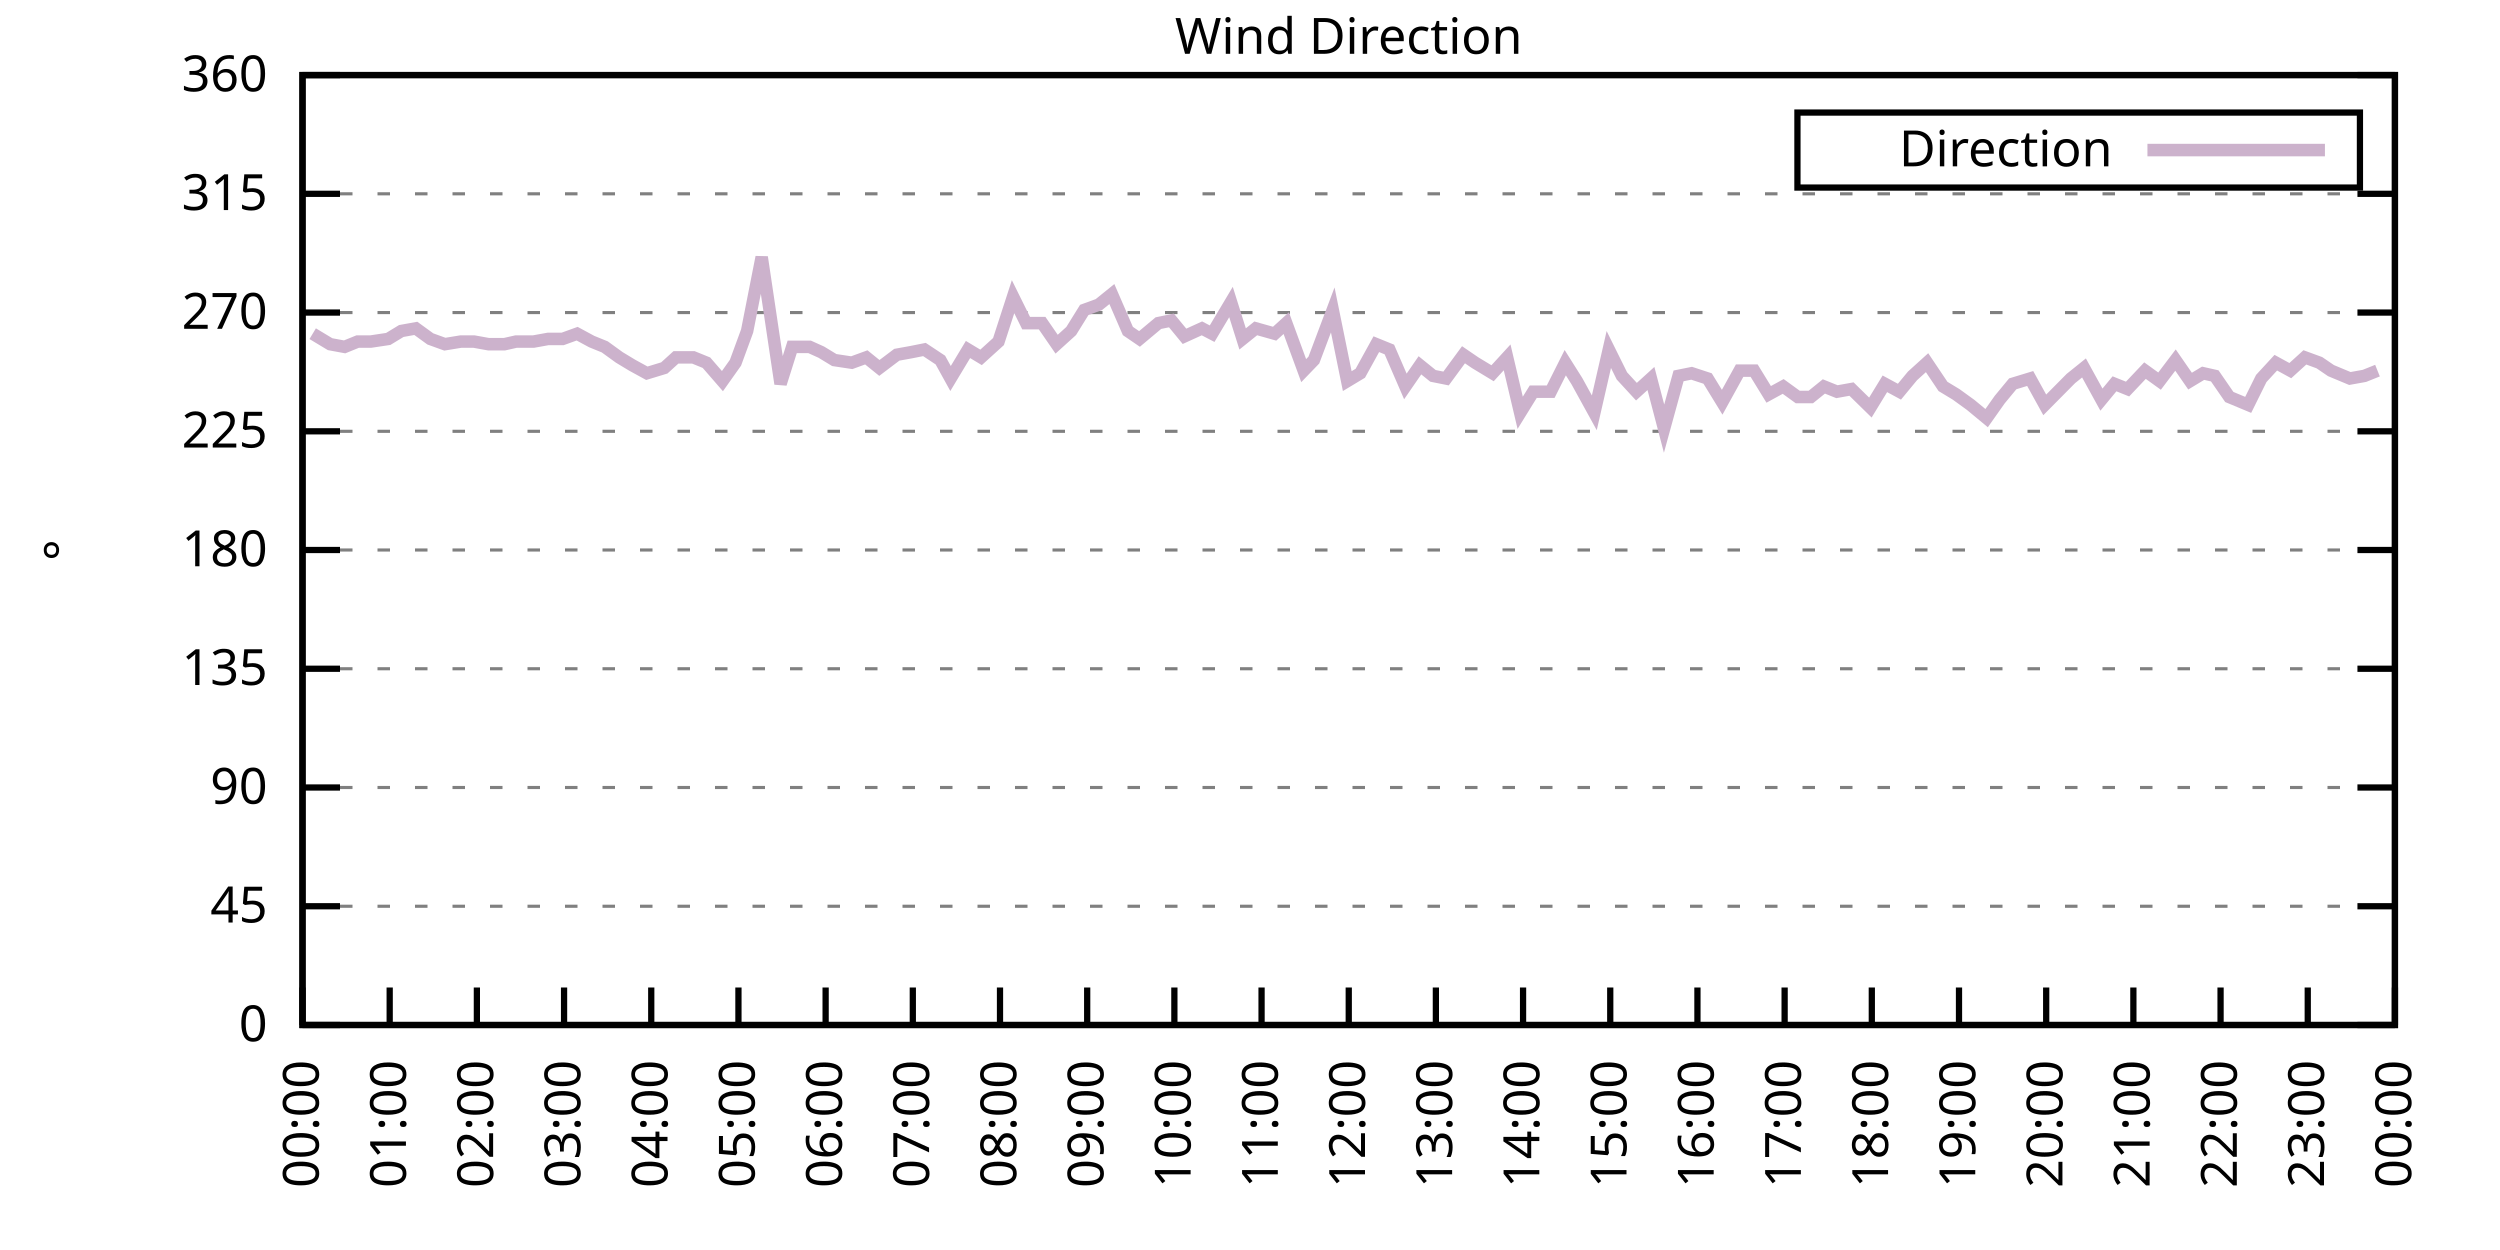
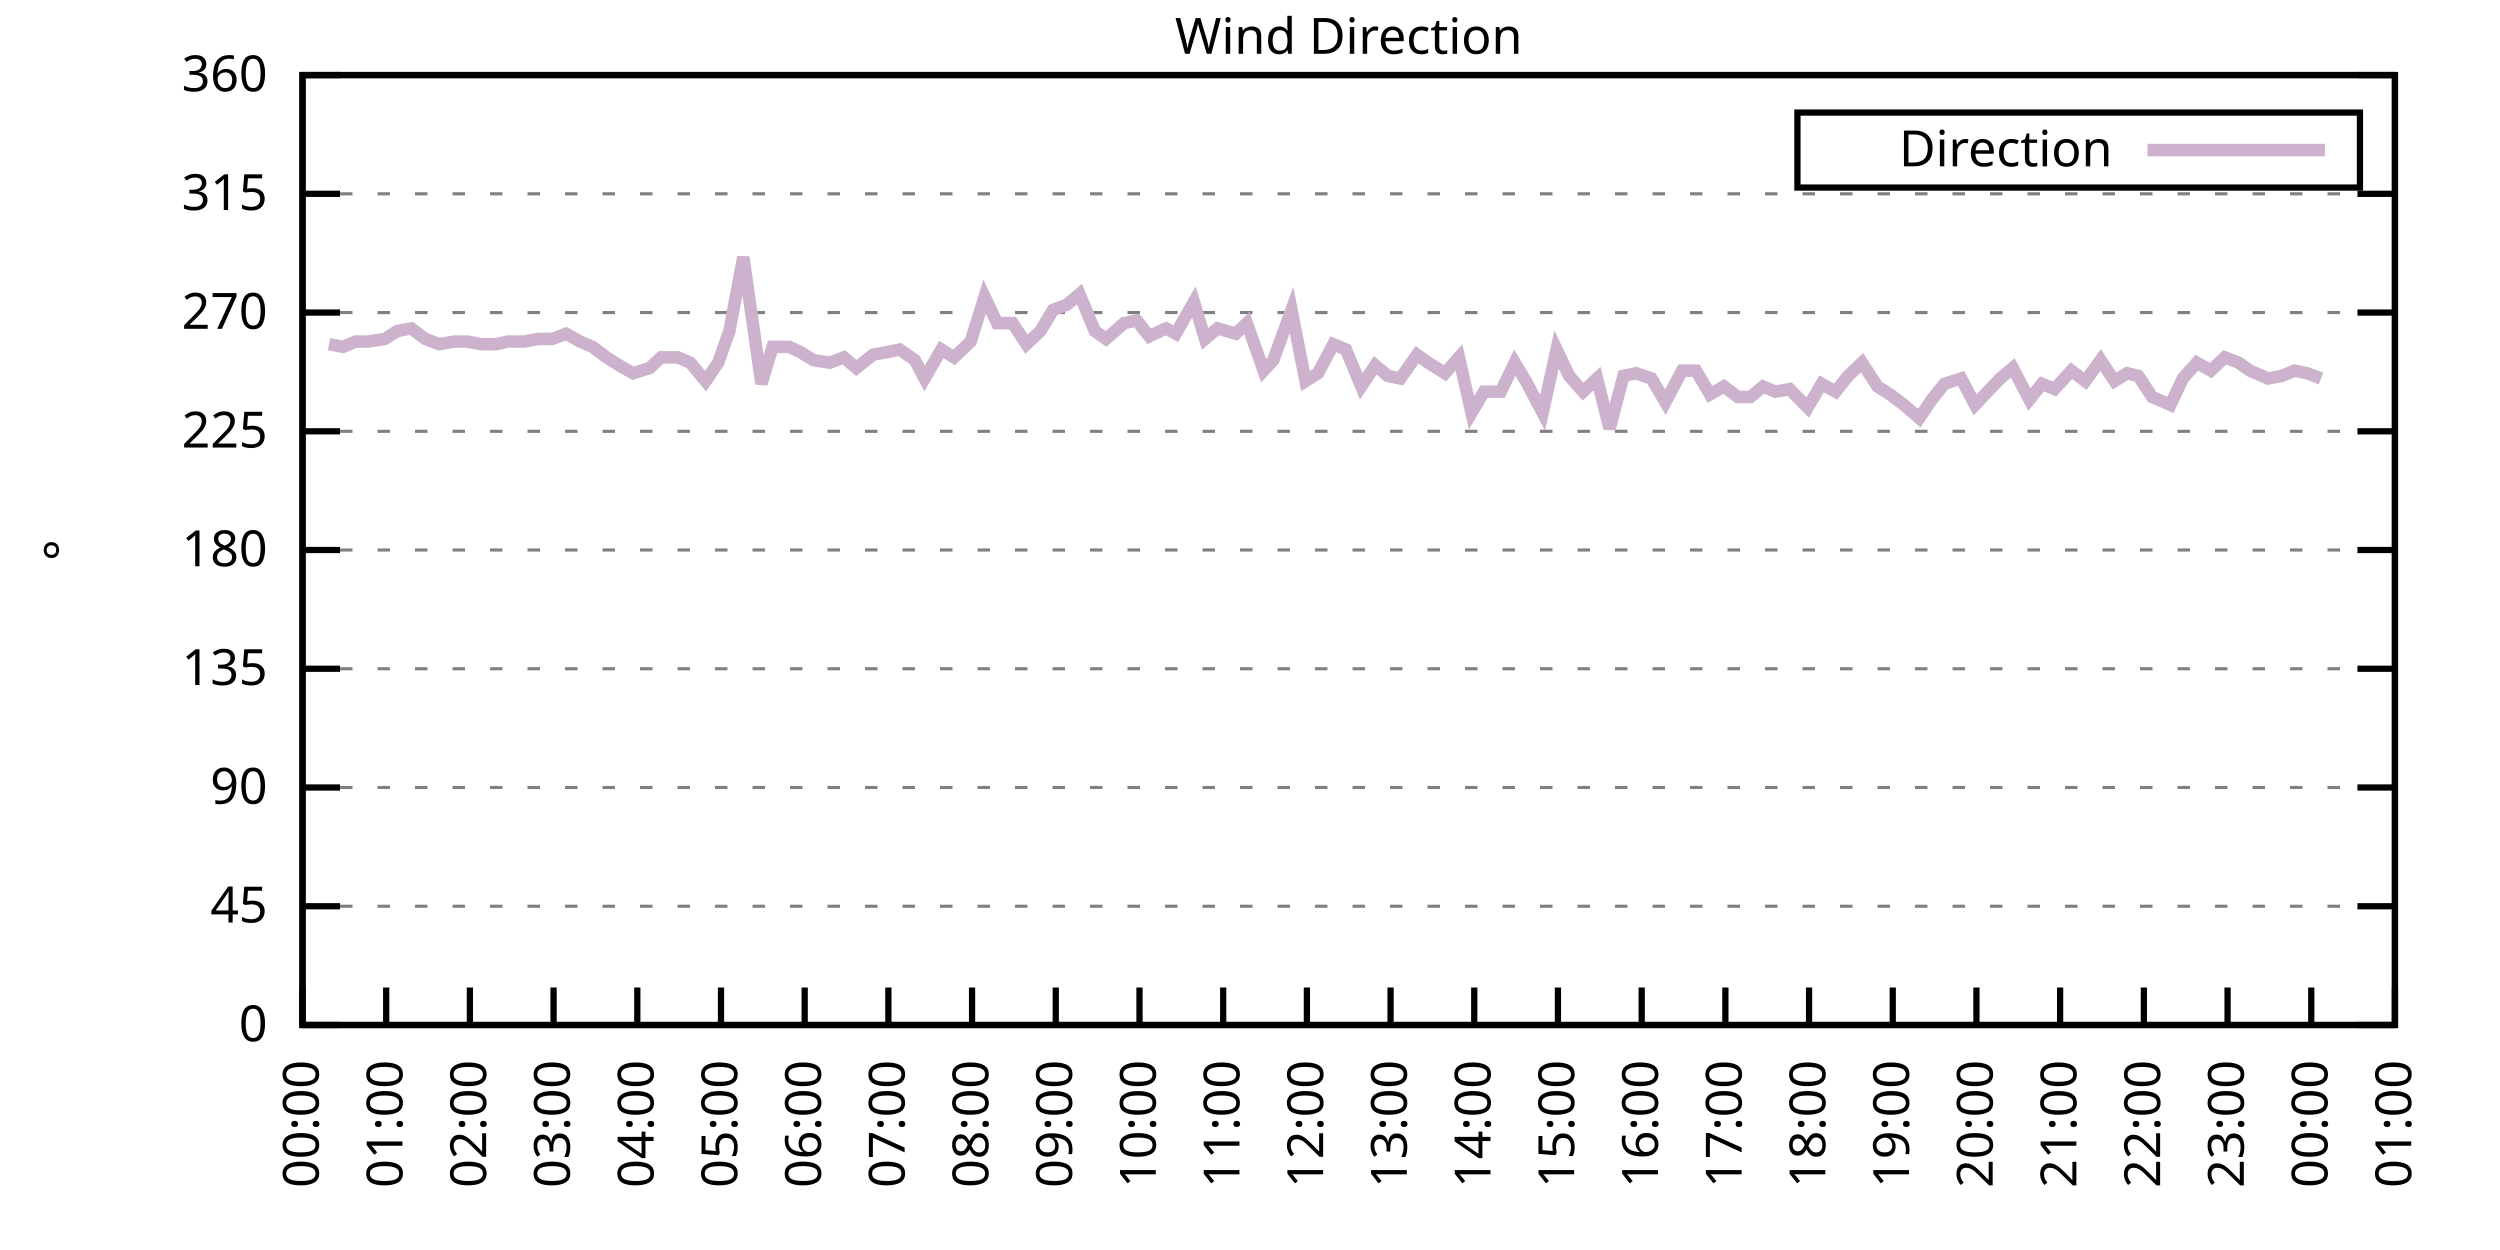
<svg xmlns="http://www.w3.org/2000/svg" xmlns:xlink="http://www.w3.org/1999/xlink" width="400" height="200" viewBox="0 0 400 200">
  <g id="gnuplot_canvas">
    <rect x="0" y="0" width="400" height="200" fill="none" />
    <defs>
      <circle id="gpDot" r="0.5" stroke-width="0.5" stroke="currentColor" />
      <path id="gpPt0" stroke-width="0.333" stroke="currentColor" d="M-1,0 h2 M0,-1 v2" />
      <path id="gpPt1" stroke-width="0.333" stroke="currentColor" d="M-1,-1 L1,1 M1,-1 L-1,1" />
      <path id="gpPt2" stroke-width="0.333" stroke="currentColor" d="M-1,0 L1,0 M0,-1 L0,1 M-1,-1 L1,1 M-1,1 L1,-1" />
      <rect id="gpPt3" stroke-width="0.333" stroke="currentColor" x="-1" y="-1" width="2" height="2" />
      <rect id="gpPt4" stroke-width="0.333" stroke="currentColor" fill="currentColor" x="-1" y="-1" width="2" height="2" />
      <circle id="gpPt5" stroke-width="0.333" stroke="currentColor" cx="0" cy="0" r="1" />
      <use xlink:href="#gpPt5" id="gpPt6" fill="currentColor" stroke="none" />
      <path id="gpPt7" stroke-width="0.333" stroke="currentColor" d="M0,-1.33 L-1.33,0.67 L1.33,0.67 z" />
      <use xlink:href="#gpPt7" id="gpPt8" fill="currentColor" stroke="none" />
      <use xlink:href="#gpPt7" id="gpPt9" stroke="currentColor" transform="rotate(180)" />
      <use xlink:href="#gpPt9" id="gpPt10" fill="currentColor" stroke="none" />
      <use xlink:href="#gpPt3" id="gpPt11" stroke="currentColor" transform="rotate(45)" />
      <use xlink:href="#gpPt11" id="gpPt12" fill="currentColor" stroke="none" />
      <path id="gpPt13" stroke-width="0.333" stroke="currentColor" d="M0,1.330 L1.265,0.411 L0.782,-1.067 L-0.782,-1.076 L-1.265,0.411 z" />
      <use xlink:href="#gpPt13" id="gpPt14" fill="currentColor" stroke="none" />
      <filter id="textbox" filterUnits="objectBoundingBox" x="0" y="0" height="1" width="1">
        <feFlood flood-color="white" flood-opacity="1" result="bgnd" />
        <feComposite in="SourceGraphic" in2="bgnd" operator="atop" />
      </filter>
      <filter id="greybox" filterUnits="objectBoundingBox" x="0" y="0" height="1" width="1">
        <feFlood flood-color="lightgrey" flood-opacity="1" result="grey" />
        <feComposite in="SourceGraphic" in2="grey" operator="atop" />
      </filter>
    </defs>
    <g fill="none" color="white" stroke="currentColor" stroke-width="1.00" stroke-linecap="butt" stroke-linejoin="miter">
</g>
    <g fill="none" color="black" stroke="currentColor" stroke-width="1.00" stroke-linecap="butt" stroke-linejoin="miter">
      <g stroke="none" shape-rendering="crispEdges">
        <polygon fill="rgb(255, 255, 255)" points="48.40,164.00 383.18,164.00 383.18,12.02 48.40,12.02 " />
      </g>
    </g>
    <g fill="none" color="black" stroke="currentColor" stroke-width="1.00" stroke-linecap="butt" stroke-linejoin="miter">
</g>
    <g fill="none" color="black" stroke="black" stroke-width="0.50" stroke-linecap="butt" stroke-linejoin="miter">
</g>
    <g fill="none" color="gray" stroke="currentColor" stroke-width="0.50" stroke-linecap="butt" stroke-linejoin="miter">
      <path stroke="gray" stroke-dasharray="2,4" class="gridline" d="M48.40,164.00 L383.19,164.00  " />
    </g>
    <g fill="none" color="gray" stroke="gray" stroke-width="1.00" stroke-linecap="butt" stroke-linejoin="miter">
</g>
    <g fill="none" color="black" stroke="currentColor" stroke-width="1.00" stroke-linecap="butt" stroke-linejoin="miter">
      <path stroke="black" d="M48.40,164.00 L54.40,164.00 M383.19,164.00 L377.19,164.00  " />
      <g transform="translate(42.80,166.60)" stroke="none" fill="black" font-family="Sans" font-size="8.00" text-anchor="end">
        <text>
          <tspan font-family="Sans"> 0</tspan>
        </text>
      </g>
    </g>
    <g fill="none" color="black" stroke="currentColor" stroke-width="1.00" stroke-linecap="butt" stroke-linejoin="miter">
</g>
    <g fill="none" color="black" stroke="black" stroke-width="0.50" stroke-linecap="butt" stroke-linejoin="miter">
</g>
    <g fill="none" color="gray" stroke="currentColor" stroke-width="0.50" stroke-linecap="butt" stroke-linejoin="miter">
      <path stroke="gray" stroke-dasharray="2,4" class="gridline" d="M48.40,145.00 L383.19,145.00  " />
    </g>
    <g fill="none" color="gray" stroke="gray" stroke-width="1.00" stroke-linecap="butt" stroke-linejoin="miter">
</g>
    <g fill="none" color="black" stroke="currentColor" stroke-width="1.00" stroke-linecap="butt" stroke-linejoin="miter">
      <path stroke="black" d="M48.40,145.00 L54.40,145.00 M383.19,145.00 L377.19,145.00  " />
      <g transform="translate(42.80,147.60)" stroke="none" fill="black" font-family="Sans" font-size="8.00" text-anchor="end">
        <text>
          <tspan font-family="Sans"> 45</tspan>
        </text>
      </g>
    </g>
    <g fill="none" color="black" stroke="currentColor" stroke-width="1.00" stroke-linecap="butt" stroke-linejoin="miter">
</g>
    <g fill="none" color="black" stroke="black" stroke-width="0.50" stroke-linecap="butt" stroke-linejoin="miter">
</g>
    <g fill="none" color="gray" stroke="currentColor" stroke-width="0.50" stroke-linecap="butt" stroke-linejoin="miter">
      <path stroke="gray" stroke-dasharray="2,4" class="gridline" d="M48.40,126.00 L383.19,126.00  " />
    </g>
    <g fill="none" color="gray" stroke="gray" stroke-width="1.00" stroke-linecap="butt" stroke-linejoin="miter">
</g>
    <g fill="none" color="black" stroke="currentColor" stroke-width="1.00" stroke-linecap="butt" stroke-linejoin="miter">
      <path stroke="black" d="M48.40,126.00 L54.40,126.00 M383.19,126.00 L377.19,126.00  " />
      <g transform="translate(42.80,128.60)" stroke="none" fill="black" font-family="Sans" font-size="8.00" text-anchor="end">
        <text>
          <tspan font-family="Sans"> 90</tspan>
        </text>
      </g>
    </g>
    <g fill="none" color="black" stroke="currentColor" stroke-width="1.00" stroke-linecap="butt" stroke-linejoin="miter">
</g>
    <g fill="none" color="black" stroke="black" stroke-width="0.50" stroke-linecap="butt" stroke-linejoin="miter">
</g>
    <g fill="none" color="gray" stroke="currentColor" stroke-width="0.50" stroke-linecap="butt" stroke-linejoin="miter">
      <path stroke="gray" stroke-dasharray="2,4" class="gridline" d="M48.40,107.00 L383.19,107.00  " />
    </g>
    <g fill="none" color="gray" stroke="gray" stroke-width="1.00" stroke-linecap="butt" stroke-linejoin="miter">
</g>
    <g fill="none" color="black" stroke="currentColor" stroke-width="1.00" stroke-linecap="butt" stroke-linejoin="miter">
      <path stroke="black" d="M48.40,107.00 L54.40,107.00 M383.19,107.00 L377.19,107.00  " />
      <g transform="translate(42.80,109.60)" stroke="none" fill="black" font-family="Sans" font-size="8.00" text-anchor="end">
        <text>
          <tspan font-family="Sans"> 135</tspan>
        </text>
      </g>
    </g>
    <g fill="none" color="black" stroke="currentColor" stroke-width="1.00" stroke-linecap="butt" stroke-linejoin="miter">
</g>
    <g fill="none" color="black" stroke="black" stroke-width="0.50" stroke-linecap="butt" stroke-linejoin="miter">
</g>
    <g fill="none" color="gray" stroke="currentColor" stroke-width="0.50" stroke-linecap="butt" stroke-linejoin="miter">
      <path stroke="gray" stroke-dasharray="2,4" class="gridline" d="M48.40,88.00 L383.19,88.00  " />
    </g>
    <g fill="none" color="gray" stroke="gray" stroke-width="1.00" stroke-linecap="butt" stroke-linejoin="miter">
</g>
    <g fill="none" color="black" stroke="currentColor" stroke-width="1.00" stroke-linecap="butt" stroke-linejoin="miter">
      <path stroke="black" d="M48.40,88.00 L54.40,88.00 M383.19,88.00 L377.19,88.00  " />
      <g transform="translate(42.80,90.60)" stroke="none" fill="black" font-family="Sans" font-size="8.00" text-anchor="end">
        <text>
          <tspan font-family="Sans"> 180</tspan>
        </text>
      </g>
    </g>
    <g fill="none" color="black" stroke="currentColor" stroke-width="1.00" stroke-linecap="butt" stroke-linejoin="miter">
</g>
    <g fill="none" color="black" stroke="black" stroke-width="0.50" stroke-linecap="butt" stroke-linejoin="miter">
</g>
    <g fill="none" color="gray" stroke="currentColor" stroke-width="0.50" stroke-linecap="butt" stroke-linejoin="miter">
      <path stroke="gray" stroke-dasharray="2,4" class="gridline" d="M48.40,69.01 L383.19,69.01  " />
    </g>
    <g fill="none" color="gray" stroke="gray" stroke-width="1.00" stroke-linecap="butt" stroke-linejoin="miter">
</g>
    <g fill="none" color="black" stroke="currentColor" stroke-width="1.00" stroke-linecap="butt" stroke-linejoin="miter">
      <path stroke="black" d="M48.40,69.01 L54.40,69.01 M383.19,69.01 L377.19,69.01  " />
      <g transform="translate(42.80,71.61)" stroke="none" fill="black" font-family="Sans" font-size="8.00" text-anchor="end">
        <text>
          <tspan font-family="Sans"> 225</tspan>
        </text>
      </g>
    </g>
    <g fill="none" color="black" stroke="currentColor" stroke-width="1.00" stroke-linecap="butt" stroke-linejoin="miter">
</g>
    <g fill="none" color="black" stroke="black" stroke-width="0.50" stroke-linecap="butt" stroke-linejoin="miter">
</g>
    <g fill="none" color="gray" stroke="currentColor" stroke-width="0.50" stroke-linecap="butt" stroke-linejoin="miter">
      <path stroke="gray" stroke-dasharray="2,4" class="gridline" d="M48.40,50.01 L383.19,50.01  " />
    </g>
    <g fill="none" color="gray" stroke="gray" stroke-width="1.00" stroke-linecap="butt" stroke-linejoin="miter">
</g>
    <g fill="none" color="black" stroke="currentColor" stroke-width="1.00" stroke-linecap="butt" stroke-linejoin="miter">
      <path stroke="black" d="M48.40,50.01 L54.40,50.01 M383.19,50.01 L377.19,50.01  " />
      <g transform="translate(42.80,52.61)" stroke="none" fill="black" font-family="Sans" font-size="8.00" text-anchor="end">
        <text>
          <tspan font-family="Sans"> 270</tspan>
        </text>
      </g>
    </g>
    <g fill="none" color="black" stroke="currentColor" stroke-width="1.00" stroke-linecap="butt" stroke-linejoin="miter">
</g>
    <g fill="none" color="black" stroke="black" stroke-width="0.50" stroke-linecap="butt" stroke-linejoin="miter">
</g>
    <g fill="none" color="gray" stroke="currentColor" stroke-width="0.50" stroke-linecap="butt" stroke-linejoin="miter">
      <path stroke="gray" stroke-dasharray="2,4" class="gridline" d="M48.40,31.01 L383.19,31.01  " />
    </g>
    <g fill="none" color="gray" stroke="gray" stroke-width="1.00" stroke-linecap="butt" stroke-linejoin="miter">
</g>
    <g fill="none" color="black" stroke="currentColor" stroke-width="1.00" stroke-linecap="butt" stroke-linejoin="miter">
      <path stroke="black" d="M48.40,31.01 L54.40,31.01 M383.19,31.01 L377.19,31.01  " />
      <g transform="translate(42.80,33.61)" stroke="none" fill="black" font-family="Sans" font-size="8.00" text-anchor="end">
        <text>
          <tspan font-family="Sans"> 315</tspan>
        </text>
      </g>
    </g>
    <g fill="none" color="black" stroke="currentColor" stroke-width="1.00" stroke-linecap="butt" stroke-linejoin="miter">
</g>
    <g fill="none" color="black" stroke="black" stroke-width="0.50" stroke-linecap="butt" stroke-linejoin="miter">
</g>
    <g fill="none" color="gray" stroke="currentColor" stroke-width="0.50" stroke-linecap="butt" stroke-linejoin="miter">
      <path stroke="gray" stroke-dasharray="2,4" class="gridline" d="M48.40,12.01 L383.19,12.01  " />
    </g>
    <g fill="none" color="gray" stroke="gray" stroke-width="1.00" stroke-linecap="butt" stroke-linejoin="miter">
</g>
    <g fill="none" color="black" stroke="currentColor" stroke-width="1.00" stroke-linecap="butt" stroke-linejoin="miter">
      <path stroke="black" d="M48.40,12.01 L54.40,12.01 M383.19,12.01 L377.19,12.01  " />
      <g transform="translate(42.80,14.61)" stroke="none" fill="black" font-family="Sans" font-size="8.00" text-anchor="end">
        <text>
          <tspan font-family="Sans"> 360</tspan>
        </text>
      </g>
    </g>
    <g fill="none" color="black" stroke="currentColor" stroke-width="1.00" stroke-linecap="butt" stroke-linejoin="miter">
      <path stroke="black" d="M48.40,164.00 L48.40,158.00  " />
      <g transform="translate(51.00,169.60) rotate(270.00)" stroke="none" fill="black" font-family="Sans" font-size="8.00" text-anchor="end">
        <text>
          <tspan font-family="Sans">00:00</tspan>
        </text>
      </g>
    </g>
    <g fill="none" color="black" stroke="currentColor" stroke-width="1.00" stroke-linecap="butt" stroke-linejoin="miter">
-       <path stroke="black" d="M62.35,164.00 L62.35,158.00  " />
-       <g transform="translate(64.95,169.60) rotate(270.00)" stroke="none" fill="black" font-family="Sans" font-size="8.00" text-anchor="end">
+       <path stroke="black" d="M61.79,164.00 L61.79,158.00  " />
+       <g transform="translate(64.39,169.60) rotate(270.00)" stroke="none" fill="black" font-family="Sans" font-size="8.00" text-anchor="end">
        <text>
          <tspan font-family="Sans">01:00</tspan>
        </text>
      </g>
    </g>
    <g fill="none" color="black" stroke="currentColor" stroke-width="1.00" stroke-linecap="butt" stroke-linejoin="miter">
-       <path stroke="black" d="M76.30,164.00 L76.30,158.00  " />
-       <g transform="translate(78.90,169.60) rotate(270.00)" stroke="none" fill="black" font-family="Sans" font-size="8.00" text-anchor="end">
+       <path stroke="black" d="M75.18,164.00 L75.18,158.00  " />
+       <g transform="translate(77.78,169.60) rotate(270.00)" stroke="none" fill="black" font-family="Sans" font-size="8.00" text-anchor="end">
        <text>
          <tspan font-family="Sans">02:00</tspan>
        </text>
      </g>
    </g>
    <g fill="none" color="black" stroke="currentColor" stroke-width="1.00" stroke-linecap="butt" stroke-linejoin="miter">
-       <path stroke="black" d="M90.25,164.00 L90.25,158.00  " />
-       <g transform="translate(92.85,169.60) rotate(270.00)" stroke="none" fill="black" font-family="Sans" font-size="8.00" text-anchor="end">
+       <path stroke="black" d="M88.57,164.00 L88.57,158.00  " />
+       <g transform="translate(91.17,169.60) rotate(270.00)" stroke="none" fill="black" font-family="Sans" font-size="8.00" text-anchor="end">
        <text>
          <tspan font-family="Sans">03:00</tspan>
        </text>
      </g>
    </g>
    <g fill="none" color="black" stroke="currentColor" stroke-width="1.00" stroke-linecap="butt" stroke-linejoin="miter">
-       <path stroke="black" d="M104.20,164.00 L104.20,158.00  " />
-       <g transform="translate(106.80,169.60) rotate(270.00)" stroke="none" fill="black" font-family="Sans" font-size="8.00" text-anchor="end">
+       <path stroke="black" d="M101.97,164.00 L101.97,158.00  " />
+       <g transform="translate(104.57,169.60) rotate(270.00)" stroke="none" fill="black" font-family="Sans" font-size="8.00" text-anchor="end">
        <text>
          <tspan font-family="Sans">04:00</tspan>
        </text>
      </g>
    </g>
    <g fill="none" color="black" stroke="currentColor" stroke-width="1.00" stroke-linecap="butt" stroke-linejoin="miter">
-       <path stroke="black" d="M118.15,164.00 L118.15,158.00  " />
-       <g transform="translate(120.75,169.60) rotate(270.00)" stroke="none" fill="black" font-family="Sans" font-size="8.00" text-anchor="end">
+       <path stroke="black" d="M115.36,164.00 L115.36,158.00  " />
+       <g transform="translate(117.96,169.60) rotate(270.00)" stroke="none" fill="black" font-family="Sans" font-size="8.00" text-anchor="end">
        <text>
          <tspan font-family="Sans">05:00</tspan>
        </text>
      </g>
    </g>
    <g fill="none" color="black" stroke="currentColor" stroke-width="1.00" stroke-linecap="butt" stroke-linejoin="miter">
-       <path stroke="black" d="M132.10,164.00 L132.10,158.00  " />
-       <g transform="translate(134.70,169.60) rotate(270.00)" stroke="none" fill="black" font-family="Sans" font-size="8.00" text-anchor="end">
+       <path stroke="black" d="M128.75,164.00 L128.75,158.00  " />
+       <g transform="translate(131.35,169.60) rotate(270.00)" stroke="none" fill="black" font-family="Sans" font-size="8.00" text-anchor="end">
        <text>
          <tspan font-family="Sans">06:00</tspan>
        </text>
      </g>
    </g>
    <g fill="none" color="black" stroke="currentColor" stroke-width="1.00" stroke-linecap="butt" stroke-linejoin="miter">
-       <path stroke="black" d="M146.05,164.00 L146.05,158.00  " />
-       <g transform="translate(148.65,169.60) rotate(270.00)" stroke="none" fill="black" font-family="Sans" font-size="8.00" text-anchor="end">
+       <path stroke="black" d="M142.14,164.00 L142.14,158.00  " />
+       <g transform="translate(144.74,169.60) rotate(270.00)" stroke="none" fill="black" font-family="Sans" font-size="8.00" text-anchor="end">
        <text>
          <tspan font-family="Sans">07:00</tspan>
        </text>
      </g>
    </g>
    <g fill="none" color="black" stroke="currentColor" stroke-width="1.00" stroke-linecap="butt" stroke-linejoin="miter">
-       <path stroke="black" d="M160.00,164.00 L160.00,158.00  " />
-       <g transform="translate(162.60,169.60) rotate(270.00)" stroke="none" fill="black" font-family="Sans" font-size="8.00" text-anchor="end">
+       <path stroke="black" d="M155.53,164.00 L155.53,158.00  " />
+       <g transform="translate(158.13,169.60) rotate(270.00)" stroke="none" fill="black" font-family="Sans" font-size="8.00" text-anchor="end">
        <text>
          <tspan font-family="Sans">08:00</tspan>
        </text>
      </g>
    </g>
    <g fill="none" color="black" stroke="currentColor" stroke-width="1.00" stroke-linecap="butt" stroke-linejoin="miter">
-       <path stroke="black" d="M173.95,164.00 L173.95,158.00  " />
-       <g transform="translate(176.55,169.60) rotate(270.00)" stroke="none" fill="black" font-family="Sans" font-size="8.00" text-anchor="end">
+       <path stroke="black" d="M168.92,164.00 L168.92,158.00  " />
+       <g transform="translate(171.52,169.60) rotate(270.00)" stroke="none" fill="black" font-family="Sans" font-size="8.00" text-anchor="end">
        <text>
          <tspan font-family="Sans">09:00</tspan>
        </text>
      </g>
    </g>
    <g fill="none" color="black" stroke="currentColor" stroke-width="1.00" stroke-linecap="butt" stroke-linejoin="miter">
-       <path stroke="black" d="M187.90,164.00 L187.90,158.00  " />
-       <g transform="translate(190.50,169.60) rotate(270.00)" stroke="none" fill="black" font-family="Sans" font-size="8.00" text-anchor="end">
+       <path stroke="black" d="M182.32,164.00 L182.32,158.00  " />
+       <g transform="translate(184.92,169.60) rotate(270.00)" stroke="none" fill="black" font-family="Sans" font-size="8.00" text-anchor="end">
        <text>
          <tspan font-family="Sans">10:00</tspan>
        </text>
      </g>
    </g>
    <g fill="none" color="black" stroke="currentColor" stroke-width="1.00" stroke-linecap="butt" stroke-linejoin="miter">
-       <path stroke="black" d="M201.85,164.00 L201.85,158.00  " />
-       <g transform="translate(204.45,169.60) rotate(270.00)" stroke="none" fill="black" font-family="Sans" font-size="8.00" text-anchor="end">
+       <path stroke="black" d="M195.71,164.00 L195.71,158.00  " />
+       <g transform="translate(198.31,169.60) rotate(270.00)" stroke="none" fill="black" font-family="Sans" font-size="8.00" text-anchor="end">
        <text>
          <tspan font-family="Sans">11:00</tspan>
        </text>
      </g>
    </g>
    <g fill="none" color="black" stroke="currentColor" stroke-width="1.00" stroke-linecap="butt" stroke-linejoin="miter">
-       <path stroke="black" d="M215.80,164.00 L215.80,158.00  " />
-       <g transform="translate(218.40,169.60) rotate(270.00)" stroke="none" fill="black" font-family="Sans" font-size="8.00" text-anchor="end">
+       <path stroke="black" d="M209.10,164.00 L209.10,158.00  " />
+       <g transform="translate(211.70,169.60) rotate(270.00)" stroke="none" fill="black" font-family="Sans" font-size="8.00" text-anchor="end">
        <text>
          <tspan font-family="Sans">12:00</tspan>
        </text>
      </g>
    </g>
    <g fill="none" color="black" stroke="currentColor" stroke-width="1.00" stroke-linecap="butt" stroke-linejoin="miter">
-       <path stroke="black" d="M229.74,164.00 L229.74,158.00  " />
-       <g transform="translate(232.34,169.60) rotate(270.00)" stroke="none" fill="black" font-family="Sans" font-size="8.00" text-anchor="end">
+       <path stroke="black" d="M222.49,164.00 L222.49,158.00  " />
+       <g transform="translate(225.09,169.60) rotate(270.00)" stroke="none" fill="black" font-family="Sans" font-size="8.00" text-anchor="end">
        <text>
          <tspan font-family="Sans">13:00</tspan>
        </text>
      </g>
    </g>
    <g fill="none" color="black" stroke="currentColor" stroke-width="1.00" stroke-linecap="butt" stroke-linejoin="miter">
-       <path stroke="black" d="M243.69,164.00 L243.69,158.00  " />
-       <g transform="translate(246.29,169.60) rotate(270.00)" stroke="none" fill="black" font-family="Sans" font-size="8.00" text-anchor="end">
+       <path stroke="black" d="M235.88,164.00 L235.88,158.00  " />
+       <g transform="translate(238.48,169.60) rotate(270.00)" stroke="none" fill="black" font-family="Sans" font-size="8.00" text-anchor="end">
        <text>
          <tspan font-family="Sans">14:00</tspan>
        </text>
      </g>
    </g>
    <g fill="none" color="black" stroke="currentColor" stroke-width="1.00" stroke-linecap="butt" stroke-linejoin="miter">
-       <path stroke="black" d="M257.64,164.00 L257.64,158.00  " />
-       <g transform="translate(260.24,169.60) rotate(270.00)" stroke="none" fill="black" font-family="Sans" font-size="8.00" text-anchor="end">
+       <path stroke="black" d="M249.27,164.00 L249.27,158.00  " />
+       <g transform="translate(251.87,169.60) rotate(270.00)" stroke="none" fill="black" font-family="Sans" font-size="8.00" text-anchor="end">
        <text>
          <tspan font-family="Sans">15:00</tspan>
        </text>
      </g>
    </g>
    <g fill="none" color="black" stroke="currentColor" stroke-width="1.00" stroke-linecap="butt" stroke-linejoin="miter">
-       <path stroke="black" d="M271.59,164.00 L271.59,158.00  " />
-       <g transform="translate(274.19,169.60) rotate(270.00)" stroke="none" fill="black" font-family="Sans" font-size="8.00" text-anchor="end">
+       <path stroke="black" d="M262.67,164.00 L262.67,158.00  " />
+       <g transform="translate(265.27,169.60) rotate(270.00)" stroke="none" fill="black" font-family="Sans" font-size="8.00" text-anchor="end">
        <text>
          <tspan font-family="Sans">16:00</tspan>
        </text>
      </g>
    </g>
    <g fill="none" color="black" stroke="currentColor" stroke-width="1.00" stroke-linecap="butt" stroke-linejoin="miter">
-       <path stroke="black" d="M285.54,164.00 L285.54,158.00  " />
-       <g transform="translate(288.14,169.60) rotate(270.00)" stroke="none" fill="black" font-family="Sans" font-size="8.00" text-anchor="end">
+       <path stroke="black" d="M276.06,164.00 L276.06,158.00  " />
+       <g transform="translate(278.66,169.60) rotate(270.00)" stroke="none" fill="black" font-family="Sans" font-size="8.00" text-anchor="end">
        <text>
          <tspan font-family="Sans">17:00</tspan>
        </text>
      </g>
    </g>
    <g fill="none" color="black" stroke="currentColor" stroke-width="1.00" stroke-linecap="butt" stroke-linejoin="miter">
-       <path stroke="black" d="M299.49,164.00 L299.49,158.00  " />
-       <g transform="translate(302.09,169.60) rotate(270.00)" stroke="none" fill="black" font-family="Sans" font-size="8.00" text-anchor="end">
+       <path stroke="black" d="M289.45,164.00 L289.45,158.00  " />
+       <g transform="translate(292.05,169.60) rotate(270.00)" stroke="none" fill="black" font-family="Sans" font-size="8.00" text-anchor="end">
        <text>
          <tspan font-family="Sans">18:00</tspan>
        </text>
      </g>
    </g>
    <g fill="none" color="black" stroke="currentColor" stroke-width="1.00" stroke-linecap="butt" stroke-linejoin="miter">
-       <path stroke="black" d="M313.44,164.00 L313.44,158.00  " />
-       <g transform="translate(316.04,169.60) rotate(270.00)" stroke="none" fill="black" font-family="Sans" font-size="8.00" text-anchor="end">
+       <path stroke="black" d="M302.84,164.00 L302.84,158.00  " />
+       <g transform="translate(305.44,169.60) rotate(270.00)" stroke="none" fill="black" font-family="Sans" font-size="8.00" text-anchor="end">
        <text>
          <tspan font-family="Sans">19:00</tspan>
        </text>
      </g>
    </g>
    <g fill="none" color="black" stroke="currentColor" stroke-width="1.00" stroke-linecap="butt" stroke-linejoin="miter">
-       <path stroke="black" d="M327.39,164.00 L327.39,158.00  " />
-       <g transform="translate(329.99,169.60) rotate(270.00)" stroke="none" fill="black" font-family="Sans" font-size="8.00" text-anchor="end">
+       <path stroke="black" d="M316.23,164.00 L316.23,158.00  " />
+       <g transform="translate(318.83,169.60) rotate(270.00)" stroke="none" fill="black" font-family="Sans" font-size="8.00" text-anchor="end">
        <text>
          <tspan font-family="Sans">20:00</tspan>
        </text>
      </g>
    </g>
    <g fill="none" color="black" stroke="currentColor" stroke-width="1.00" stroke-linecap="butt" stroke-linejoin="miter">
-       <path stroke="black" d="M341.34,164.00 L341.34,158.00  " />
-       <g transform="translate(343.94,169.60) rotate(270.00)" stroke="none" fill="black" font-family="Sans" font-size="8.00" text-anchor="end">
+       <path stroke="black" d="M329.62,164.00 L329.62,158.00  " />
+       <g transform="translate(332.22,169.60) rotate(270.00)" stroke="none" fill="black" font-family="Sans" font-size="8.00" text-anchor="end">
        <text>
          <tspan font-family="Sans">21:00</tspan>
        </text>
      </g>
    </g>
    <g fill="none" color="black" stroke="currentColor" stroke-width="1.00" stroke-linecap="butt" stroke-linejoin="miter">
-       <path stroke="black" d="M355.29,164.00 L355.29,158.00  " />
-       <g transform="translate(357.89,169.60) rotate(270.00)" stroke="none" fill="black" font-family="Sans" font-size="8.00" text-anchor="end">
+       <path stroke="black" d="M343.02,164.00 L343.02,158.00  " />
+       <g transform="translate(345.62,169.60) rotate(270.00)" stroke="none" fill="black" font-family="Sans" font-size="8.00" text-anchor="end">
        <text>
          <tspan font-family="Sans">22:00</tspan>
        </text>
      </g>
    </g>
    <g fill="none" color="black" stroke="currentColor" stroke-width="1.00" stroke-linecap="butt" stroke-linejoin="miter">
-       <path stroke="black" d="M369.24,164.00 L369.24,158.00  " />
-       <g transform="translate(371.84,169.60) rotate(270.00)" stroke="none" fill="black" font-family="Sans" font-size="8.00" text-anchor="end">
+       <path stroke="black" d="M356.41,164.00 L356.41,158.00  " />
+       <g transform="translate(359.01,169.60) rotate(270.00)" stroke="none" fill="black" font-family="Sans" font-size="8.00" text-anchor="end">
        <text>
          <tspan font-family="Sans">23:00</tspan>
+         </text>
+       </g>
+     </g>
+     <g fill="none" color="black" stroke="currentColor" stroke-width="1.00" stroke-linecap="butt" stroke-linejoin="miter">
+       <path stroke="black" d="M369.80,164.00 L369.80,158.00  " />
+       <g transform="translate(372.40,169.60) rotate(270.00)" stroke="none" fill="black" font-family="Sans" font-size="8.00" text-anchor="end">
+         <text>
+           <tspan font-family="Sans">00:00</tspan>
        </text>
      </g>
    </g>
    <g fill="none" color="black" stroke="currentColor" stroke-width="1.00" stroke-linecap="butt" stroke-linejoin="miter">
      <path stroke="black" d="M383.19,164.00 L383.19,158.00  " />
      <g transform="translate(385.79,169.60) rotate(270.00)" stroke="none" fill="black" font-family="Sans" font-size="8.00" text-anchor="end">
        <text>
-           <tspan font-family="Sans">00:00</tspan>
+           <tspan font-family="Sans">01:00</tspan>
        </text>
      </g>
    </g>
    <g fill="none" color="black" stroke="currentColor" stroke-width="1.00" stroke-linecap="butt" stroke-linejoin="miter">
</g>
    <g fill="none" color="black" stroke="currentColor" stroke-width="1.00" stroke-linecap="butt" stroke-linejoin="miter">
      <path stroke="black" d="M48.40,12.01 L48.40,164.00 L383.19,164.00 L383.19,12.01 L48.40,12.01 Z  " />
    </g>
    <g fill="none" color="black" stroke="currentColor" stroke-width="1.00" stroke-linecap="butt" stroke-linejoin="miter">
</g>
    <g fill="none" color="black" stroke="currentColor" stroke-width="1.00" stroke-linecap="butt" stroke-linejoin="miter">
      <path stroke="black" d="M287.59,30.01 L287.59,18.01 L377.59,18.01 L377.59,30.01 L287.59,30.01 Z  " />
    </g>
    <g id="Wind_direction_plot_1">
      <g fill="none" color="white" stroke="black" stroke-width="2.00" stroke-linecap="butt" stroke-linejoin="miter">
</g>
      <g fill="none" color="black" stroke="currentColor" stroke-width="2.00" stroke-linecap="butt" stroke-linejoin="miter">
        <g transform="translate(337.99,26.61)" stroke="none" fill="black" font-family="Sans" font-size="8.00" text-anchor="end">
          <text>
            <tspan font-family="Sans">Direction</tspan>
          </text>
        </g>
      </g>
      <g fill="none" color="black" stroke="currentColor" stroke-width="2.00" stroke-linecap="butt" stroke-linejoin="miter">
-         <path stroke="rgb(204, 178, 204)" d="M343.59,24.01 L371.99,24.01 M50.03,53.39 L52.82,55.07 L55.14,55.50 L57.23,54.65 L59.33,54.65 L62.12,54.23   L64.21,52.96 L66.53,52.54 L68.86,54.23 L71.18,55.07 L73.74,54.65 L75.83,54.65 L78.16,55.07 L80.72,55.07   L82.58,54.65 L85.37,54.65 L87.69,54.23 L90.02,54.23 L92.34,53.39 L94.67,54.65 L96.76,55.50 L99.08,57.18   L101.18,58.45 L103.50,59.72 L106.29,58.87 L108.15,57.18 L110.94,57.18 L113.03,58.03 L115.59,60.98 L117.68,58.03   L119.54,52.96 L121.87,41.14 L124.89,61.41 L126.75,55.50 L129.54,55.50 L131.40,56.34 L133.49,57.61 L136.28,58.03   L138.61,57.18 L140.70,58.87 L143.49,56.76 L145.81,56.34 L147.91,55.92 L150.46,57.61 L152.09,60.56 L154.88,55.92   L156.97,57.18 L159.76,54.65 L162.09,47.47 L164.18,51.70 L166.74,51.70 L169.06,55.07 L171.39,52.96 L173.48,49.59   L175.81,48.74 L177.90,47.05 L180.46,52.96 L182.32,54.23 L185.34,51.70 L187.43,51.27 L189.52,53.81 L192.31,52.54   L193.94,53.39 L196.96,48.32 L198.82,54.23 L200.92,52.54 L203.94,53.39 L205.80,51.70 L208.59,59.30 L210.22,57.61   L213.24,49.59 L215.56,60.98 L217.65,59.72 L220.21,55.07 L222.30,55.92 L224.86,61.83 L227.19,58.45 L229.28,60.14   L231.37,60.56 L234.16,56.76 L236.02,58.03 L238.81,59.72 L241.14,57.18 L243.23,66.05 L245.32,62.67 L248.11,62.67   L250.44,58.03 L252.30,60.98 L255.09,66.05 L257.41,55.92 L259.50,60.14 L261.83,62.67 L264.15,60.56 L266.25,68.58   L268.57,60.14 L270.66,59.72 L273.22,60.56 L275.55,64.36 L278.34,59.30 L280.66,59.30 L282.99,63.10 L285.31,61.83   L287.64,63.52 L289.73,63.52 L291.82,61.83 L293.91,62.67 L296.24,62.25 L299.26,65.21 L301.58,61.41 L303.91,62.67   L306.00,60.14 L308.33,58.03 L310.88,61.83 L312.98,63.10 L315.30,64.78 L317.86,66.90 L319.95,63.94 L322.04,61.41   L324.83,60.56 L327.16,64.78 L329.25,62.67 L331.34,60.56 L333.44,58.87 L336.23,63.94 L338.32,61.41 L340.41,62.25   L343.20,59.30 L345.53,60.98 L348.08,57.61 L350.41,60.98 L352.50,59.72 L354.36,60.14 L356.69,63.52 L359.71,64.78   L361.80,60.56 L364.13,58.03 L366.45,59.30 L368.78,57.18 L371.10,58.03 L372.96,59.30 L375.98,60.56 L378.31,60.14   L380.40,59.30  " />
+         <path stroke="rgb(204, 178, 204)" d="M343.59,24.01 L371.99,24.01 M52.64,55.07 L54.87,55.50 L56.88,54.65 L58.89,54.65 L61.57,54.23 L63.58,52.96   L65.81,52.54 L68.04,54.23 L70.27,55.07 L72.73,54.65 L74.74,54.65 L76.97,55.07 L79.42,55.07 L81.21,54.65   L83.89,54.65 L86.12,54.23 L88.35,54.23 L90.58,53.39 L92.82,54.65 L94.82,55.50 L97.06,57.18 L99.06,58.45   L101.30,59.72 L103.98,58.87 L105.76,57.18 L108.44,57.18 L110.45,58.03 L112.90,60.98 L114.91,58.03 L116.70,52.96   L118.93,41.14 L121.83,61.41 L123.62,55.50 L126.29,55.50 L128.08,56.34 L130.09,57.61 L132.77,58.03 L135.00,57.18   L137.01,58.87 L139.69,56.76 L141.92,56.34 L143.93,55.92 L146.38,57.61 L147.94,60.56 L150.62,55.92 L152.63,57.18   L155.31,54.65 L157.54,47.47 L159.55,51.70 L162.01,51.70 L164.24,55.07 L166.47,52.96 L168.48,49.59 L170.71,48.74   L172.72,47.05 L175.17,52.96 L176.96,54.23 L179.86,51.70 L181.87,51.27 L183.88,53.81 L186.56,52.54 L188.12,53.39   L191.02,48.32 L192.81,54.23 L194.81,52.54 L197.72,53.39 L199.50,51.70 L202.18,59.30 L203.74,57.61 L206.64,49.59   L208.88,60.98 L210.88,59.72 L213.34,55.07 L215.35,55.92 L217.80,61.83 L220.04,58.45 L222.04,60.14 L224.05,60.56   L226.73,56.76 L228.52,58.03 L231.20,59.72 L233.43,57.18 L235.44,66.05 L237.44,62.67 L240.12,62.67 L242.36,58.03   L244.14,60.98 L246.82,66.05 L249.05,55.92 L251.06,60.14 L253.29,62.67 L255.52,60.56 L257.53,68.58 L259.76,60.14   L261.77,59.72 L264.23,60.56 L266.46,64.36 L269.14,59.30 L271.37,59.30 L273.60,63.10 L275.83,61.83 L278.07,63.52   L280.07,63.52 L282.08,61.83 L284.09,62.67 L286.32,62.25 L289.23,65.21 L291.46,61.41 L293.69,62.67 L295.70,60.14   L297.93,58.03 L300.39,61.83 L302.39,63.10 L304.63,64.78 L307.08,66.90 L309.09,63.94 L311.10,61.41 L313.78,60.56   L316.01,64.78 L318.02,62.67 L320.03,60.56 L322.04,58.87 L324.71,63.94 L326.72,61.41 L328.73,62.25 L331.41,59.30   L333.64,60.98 L336.10,57.61 L338.33,60.98 L340.34,59.72 L342.12,60.14 L344.35,63.52 L347.26,64.78 L349.26,60.56   L351.50,58.03 L353.73,59.30 L355.96,57.18 L358.19,58.03 L359.98,59.30 L362.88,60.56 L365.11,60.14 L367.12,59.30   L369.13,59.72 L371.36,60.56  " />
      </g>
    </g>
    <g fill="none" color="black" stroke="currentColor" stroke-width="2.00" stroke-linecap="butt" stroke-linejoin="miter">
</g>
    <g fill="none" color="black" stroke="black" stroke-width="1.00" stroke-linecap="butt" stroke-linejoin="miter">
</g>
    <g fill="none" color="black" stroke="currentColor" stroke-width="1.00" stroke-linecap="butt" stroke-linejoin="miter">
      <path stroke="black" d="M48.40,12.01 L48.40,164.00 L383.19,164.00 L383.19,12.01 L48.40,12.01 Z  " />
      <g transform="translate(12.80,88.01) rotate(270.00)" stroke="none" fill="black" font-family="Sans" font-size="8.00" text-anchor="middle">
        <text>
          <tspan font-family="Sans">°</tspan>
        </text>
      </g>
    </g>
    <g fill="none" color="black" stroke="currentColor" stroke-width="1.00" stroke-linecap="butt" stroke-linejoin="miter">
</g>
    <g fill="none" color="black" stroke="currentColor" stroke-width="1.00" stroke-linecap="butt" stroke-linejoin="miter">
      <g transform="translate(215.79,8.61)" stroke="none" fill="black" font-family="Sans" font-size="8.00" text-anchor="middle">
        <text>
          <tspan font-family="Sans">Wind Direction</tspan>
        </text>
      </g>
    </g>
    <g fill="none" color="black" stroke="currentColor" stroke-width="1.00" stroke-linecap="butt" stroke-linejoin="miter">
</g>
  </g>
</svg>
